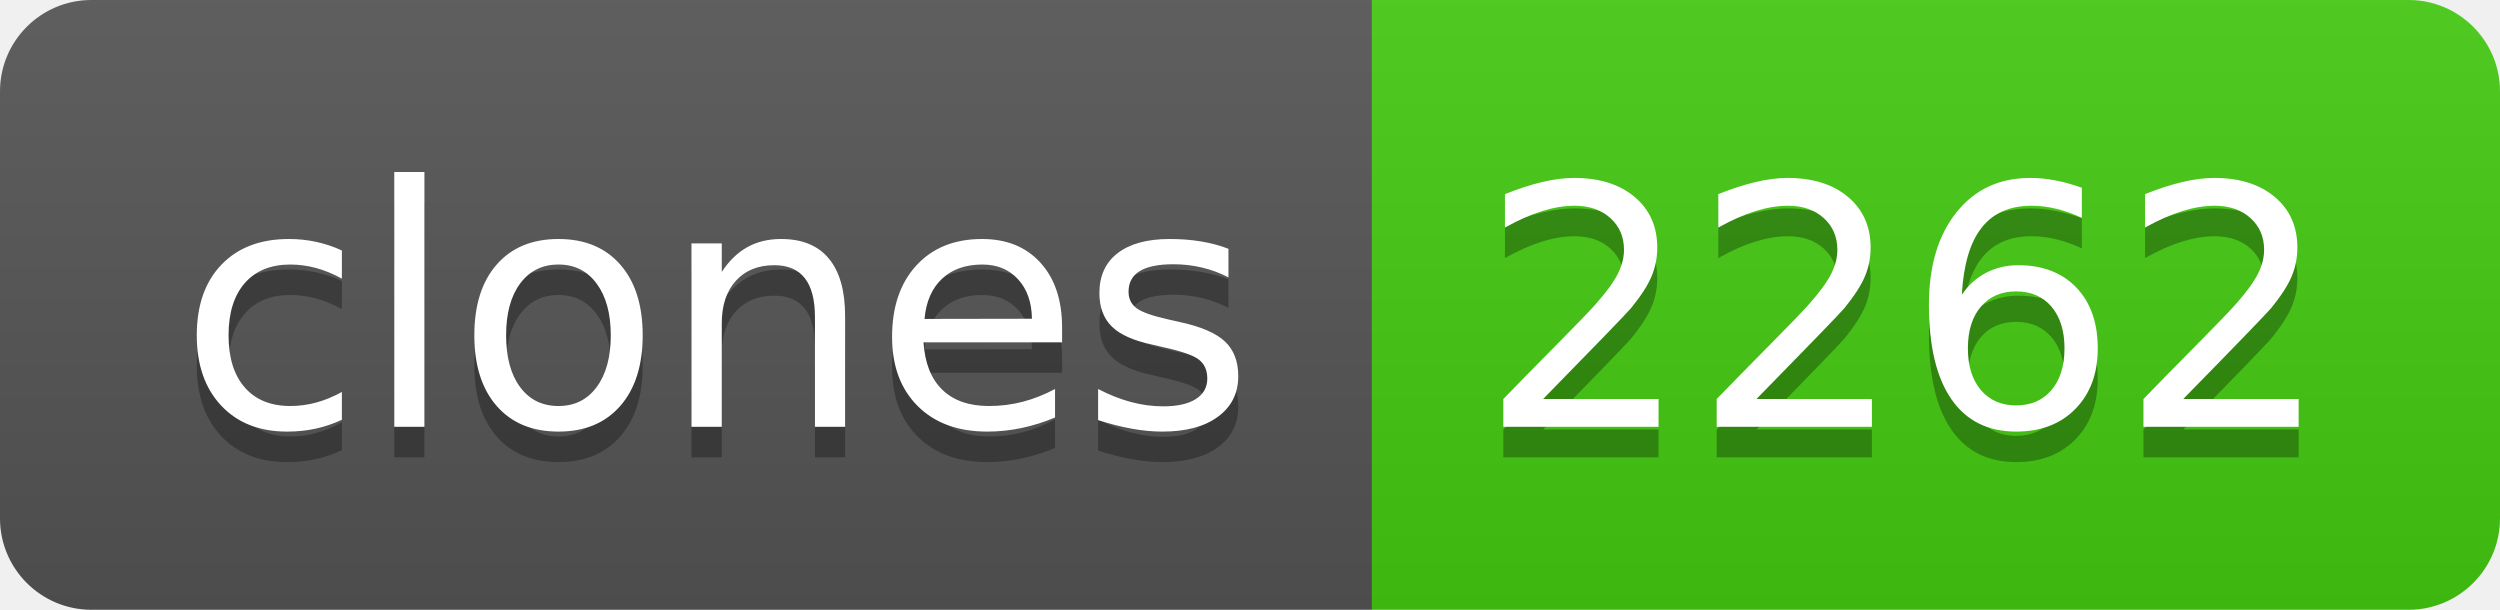
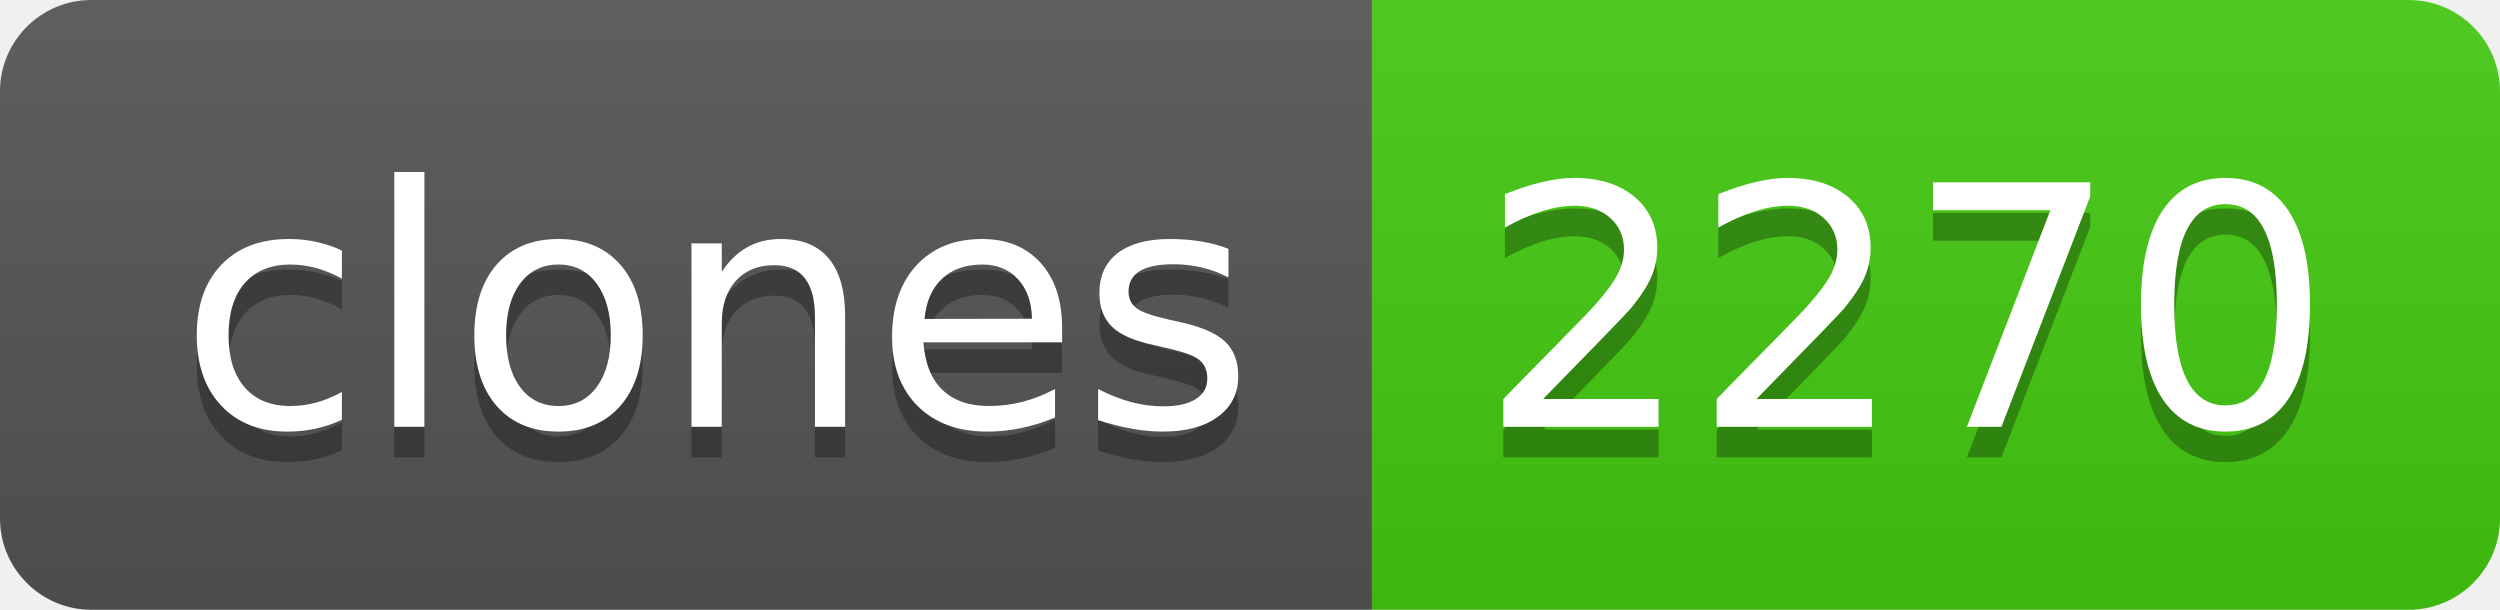
- <svg xmlns="http://www.w3.org/2000/svg" width="82" height="20" role="img" aria-label="clones: 2262">
+ <svg xmlns="http://www.w3.org/2000/svg" width="82" height="20" role="img" aria-label="clones: 2270">
  <linearGradient id="s" x2="0" y2="100%">
    <stop offset="0" stop-color="#bbb" stop-opacity=".1" />
    <stop offset="1" stop-opacity=".1" />
  </linearGradient>
  <clipPath id="r">
    <rect width="82" height="20" rx="3" fill="#fff" />
  </clipPath>
  <g clip-path="url(#r)">
    <rect width="45" height="20" fill="#555" />
    <rect x="45" width="37" height="20" fill="#4c1" />
    <rect width="82" height="20" fill="url(#s)" />
  </g>
  <g fill="#fff" text-anchor="middle" font-family="Verdana,Geneva,DejaVu Sans,sans-serif" text-rendering="geometricPrecision" font-size="110">
    <text aria-hidden="true" x="235" y="150" fill="#010101" fill-opacity=".3" transform="scale(.1)" textLength="350">clones</text>
    <text x="235" y="140" transform="scale(.1)" fill="#fff" textLength="350">clones</text>
-     <text aria-hidden="true" x="625" y="150" fill="#010101" fill-opacity=".3" transform="scale(.1)" textLength="270">2262</text>
-     <text x="625" y="140" transform="scale(.1)" fill="#fff" textLength="270">2262</text>
+     <text aria-hidden="true" x="625" y="150" fill="#010101" fill-opacity=".3" transform="scale(.1)" textLength="270">2270</text>
+     <text x="625" y="140" transform="scale(.1)" fill="#fff" textLength="270">2270</text>
  </g>
</svg>
